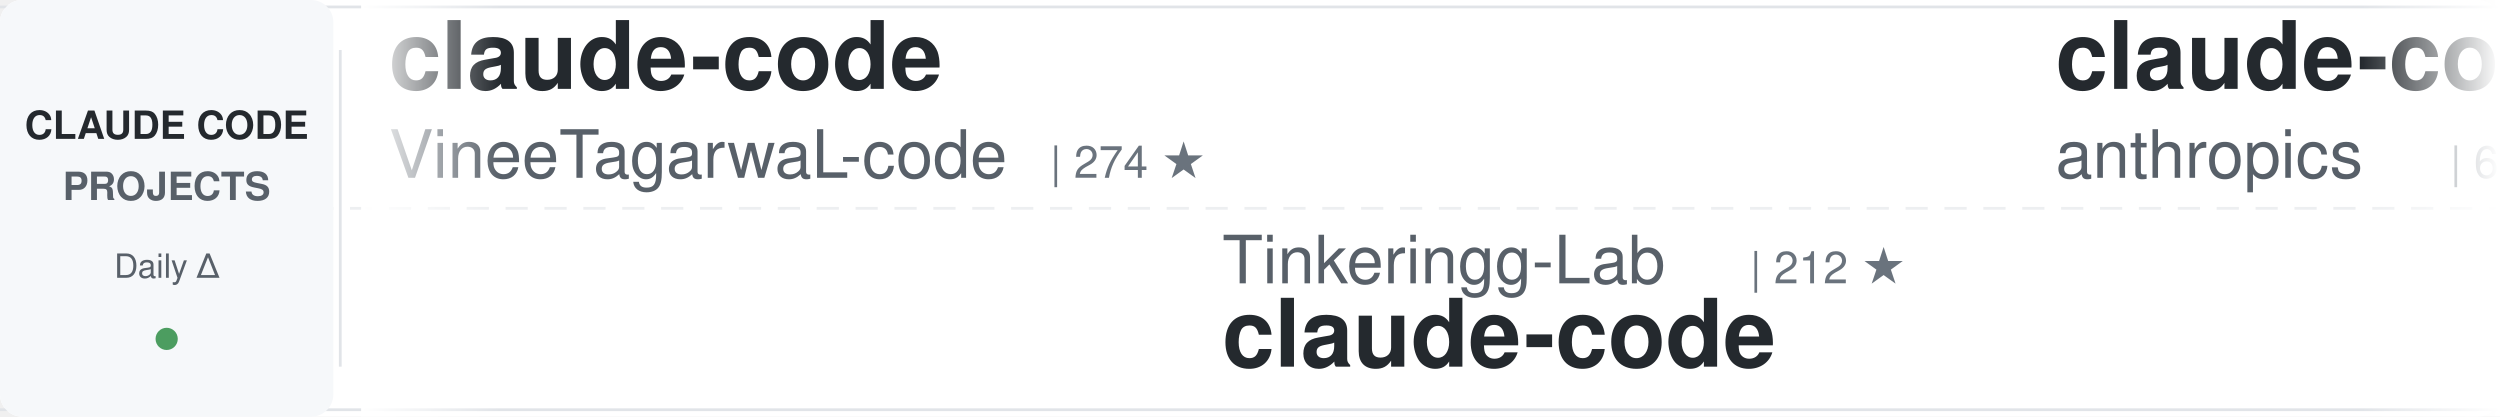
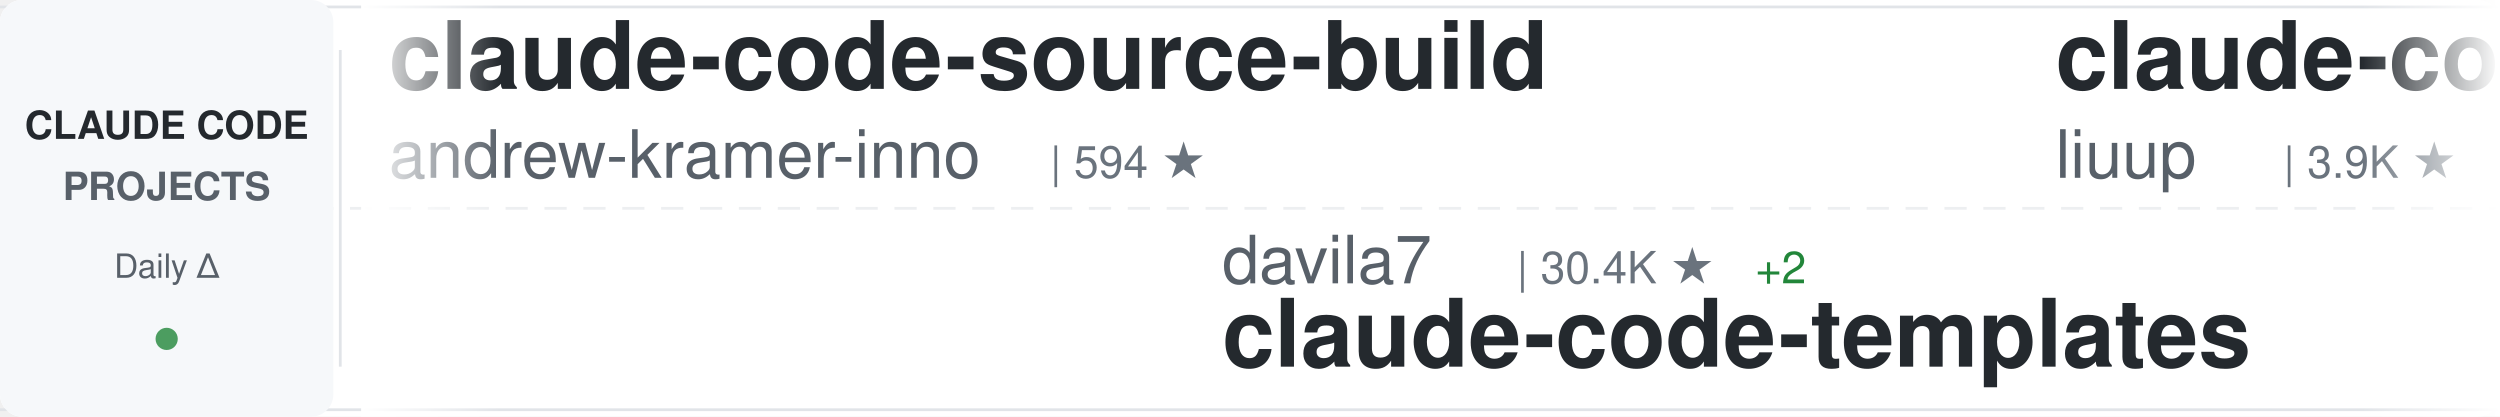
<svg xmlns="http://www.w3.org/2000/svg" width="900" height="150">
  <defs>
    <linearGradient id="awesomeLeftFade" x1="0%" y1="0%" x2="100%" y2="0%">
      <stop offset="0%" style="stop-color:#ffffff;stop-opacity:1" />
      <stop offset="100%" style="stop-color:#ffffff;stop-opacity:0" />
    </linearGradient>
    <linearGradient id="awesomeRightFade" x1="0%" y1="0%" x2="100%" y2="0%">
      <stop offset="0%" style="stop-color:#ffffff;stop-opacity:0" />
      <stop offset="100%" style="stop-color:#ffffff;stop-opacity:1" />
    </linearGradient>
  </defs>
  <rect width="900" height="150" fill="#ffffff" rx="8" />
  <rect x="0" y="2" width="900" height="1" fill="#e1e4e8" />
  <rect x="0" y="147" width="900" height="1" fill="#e1e4e8" />
  <line x1="0" y1="75" x2="900" y2="75" stroke="#e1e4e8" stroke-width="1" stroke-dasharray="8 6" opacity="0.6" />
  <rect x="0" y="0" width="120" height="150" fill="#f6f8fa" rx="8" />
  <text x="60" y="50" font-family="-apple-system, BlinkMacSystemFont, 'Segoe UI', Helvetica, Arial, sans-serif" font-size="14" font-weight="600" fill="#24292e" text-anchor="middle">CLAUDE CODE</text>
  <text x="60" y="72" font-family="-apple-system, BlinkMacSystemFont, 'Segoe UI', Helvetica, Arial, sans-serif" font-size="14" font-weight="600" fill="#586069" text-anchor="middle">PROJECTS</text>
  <text x="60" y="100" font-family="-apple-system, BlinkMacSystemFont, 'Segoe UI', Helvetica, Arial, sans-serif" font-size="12" font-weight="500" fill="#586069" text-anchor="middle">Daily Δ</text>
  <circle cx="60" cy="122" r="4" fill="#22863a" opacity="0.8" />
  <rect x="122" y="18" width="1" height="114" fill="#e1e4e8" />
  <clipPath id="awesomeTickerClip">
    <rect x="130" y="0" width="770" height="150" />
  </clipPath>
  <g clip-path="url(#awesomeTickerClip)">
    <g id="awesomeTickerItems">
      <animateTransform attributeName="transform" attributeType="XML" type="translate" from="0 0" to="-3000 0" dur="54s" repeatCount="indefinite" />
      <g transform="translate(0, 0)">
-         <text x="140" y="32" font-family="-apple-system, BlinkMacSystemFont, 'Segoe UI', Helvetica, Arial, sans-serif" font-size="34" font-weight="600" fill="#24292e">claude-code</text>
-         <text x="140" y="64" font-family="-apple-system, BlinkMacSystemFont, 'Segoe UI', Helvetica, Arial, sans-serif" font-size="24" font-weight="400" fill="#586069">VineeTagarwaL-code</text>
-         <text x="378" y="64" font-family="-apple-system, BlinkMacSystemFont, 'Segoe UI', Helvetica, Arial, sans-serif" font-size="16" font-weight="500" fill="#6a737d">| 274 ★</text>
+         <text x="140" y="32" font-family="-apple-system, BlinkMacSystemFont, 'Segoe UI', Helvetica, Arial, sans-serif" font-size="34" font-weight="600" fill="#24292e">claude-code-source-build</text>
+         <text x="140" y="64" font-family="-apple-system, BlinkMacSystemFont, 'Segoe UI', Helvetica, Arial, sans-serif" font-size="24" font-weight="400" fill="#586069">andrew-kramer-inno</text>
+         <text x="378" y="64" font-family="-apple-system, BlinkMacSystemFont, 'Segoe UI', Helvetica, Arial, sans-serif" font-size="16" font-weight="500" fill="#6a737d">| 594 ★</text>
      </g>
      <g transform="translate(300, 0)">
-         <text x="140" y="102" font-family="-apple-system, BlinkMacSystemFont, 'Segoe UI', Helvetica, Arial, sans-serif" font-size="24" font-weight="400" fill="#586069">Tinkeringg-Lab</text>
-         <text x="330" y="102" font-family="-apple-system, BlinkMacSystemFont, 'Segoe UI', Helvetica, Arial, sans-serif" font-size="16" font-weight="500" fill="#6a737d">| 212 ★</text>
+         <text x="140" y="102" font-family="-apple-system, BlinkMacSystemFont, 'Segoe UI', Helvetica, Arial, sans-serif" font-size="24" font-weight="400" fill="#586069">davila7</text>
+         <text x="246" y="102" font-family="-apple-system, BlinkMacSystemFont, 'Segoe UI', Helvetica, Arial, sans-serif" font-size="16" font-weight="500" fill="#6a737d">| 30.4K ★</text>
+         <text x="332" y="102" font-family="-apple-system, BlinkMacSystemFont, 'Segoe UI', Helvetica, Arial, sans-serif" font-size="16" font-weight="500" fill="#22863a"> +2</text>
+         <text x="140" y="132" font-family="-apple-system, BlinkMacSystemFont, 'Segoe UI', Helvetica, Arial, sans-serif" font-size="34" font-weight="600" fill="#24292e">claude-code-templates</text>
+       </g>
+       <g transform="translate(600, 0)">
+         <text x="140" y="32" font-family="-apple-system, BlinkMacSystemFont, 'Segoe UI', Helvetica, Arial, sans-serif" font-size="34" font-weight="600" fill="#24292e">claude-code-analysis</text>
+         <text x="140" y="64" font-family="-apple-system, BlinkMacSystemFont, 'Segoe UI', Helvetica, Arial, sans-serif" font-size="24" font-weight="400" fill="#586069">liuup</text>
+         <text x="222" y="64" font-family="-apple-system, BlinkMacSystemFont, 'Segoe UI', Helvetica, Arial, sans-serif" font-size="16" font-weight="500" fill="#6a737d">| 3.9K ★</text>
+       </g>
+       <g transform="translate(900, 0)">
+         <text x="140" y="102" font-family="-apple-system, BlinkMacSystemFont, 'Segoe UI', Helvetica, Arial, sans-serif" font-size="24" font-weight="400" fill="#586069">SeemSeam</text>
+         <text x="258" y="102" font-family="-apple-system, BlinkMacSystemFont, 'Segoe UI', Helvetica, Arial, sans-serif" font-size="16" font-weight="500" fill="#6a737d">| 3.5K ★</text>
+         <text x="335" y="102" font-family="-apple-system, BlinkMacSystemFont, 'Segoe UI', Helvetica, Arial, sans-serif" font-size="16" font-weight="500" fill="#22863a"> +1</text>
+         <text x="140" y="132" font-family="-apple-system, BlinkMacSystemFont, 'Segoe UI', Helvetica, Arial, sans-serif" font-size="34" font-weight="600" fill="#24292e">claude_codex_bridge</text>
+       </g>
+       <g transform="translate(1200, 0)">
+         <text x="140" y="32" font-family="-apple-system, BlinkMacSystemFont, 'Segoe UI', Helvetica, Arial, sans-serif" font-size="34" font-weight="600" fill="#24292e">claude-code</text>
+         <text x="140" y="64" font-family="-apple-system, BlinkMacSystemFont, 'Segoe UI', Helvetica, Arial, sans-serif" font-size="24" font-weight="400" fill="#586069">RishabhK103</text>
+         <text x="294" y="64" font-family="-apple-system, BlinkMacSystemFont, 'Segoe UI', Helvetica, Arial, sans-serif" font-size="16" font-weight="500" fill="#6a737d">| 105 ★</text>
+       </g>
+       <g transform="translate(1500, 0)">
+         <text x="140" y="102" font-family="-apple-system, BlinkMacSystemFont, 'Segoe UI', Helvetica, Arial, sans-serif" font-size="24" font-weight="400" fill="#586069">kodu-ai</text>
+         <text x="246" y="102" font-family="-apple-system, BlinkMacSystemFont, 'Segoe UI', Helvetica, Arial, sans-serif" font-size="16" font-weight="500" fill="#6a737d">| 5.2K ★</text>
+         <text x="140" y="132" font-family="-apple-system, BlinkMacSystemFont, 'Segoe UI', Helvetica, Arial, sans-serif" font-size="34" font-weight="600" fill="#24292e">claude-coder</text>
+       </g>
+       <g transform="translate(1800, 0)">
+         <text x="140" y="32" font-family="-apple-system, BlinkMacSystemFont, 'Segoe UI', Helvetica, Arial, sans-serif" font-size="34" font-weight="600" fill="#24292e">claude-code-source-code</text>
+         <text x="140" y="64" font-family="-apple-system, BlinkMacSystemFont, 'Segoe UI', Helvetica, Arial, sans-serif" font-size="24" font-weight="400" fill="#586069">777genius</text>
+         <text x="270" y="64" font-family="-apple-system, BlinkMacSystemFont, 'Segoe UI', Helvetica, Arial, sans-serif" font-size="16" font-weight="500" fill="#6a737d">| 929 ★</text>
+       </g>
+       <g transform="translate(2100, 0)">
+         <text x="140" y="102" font-family="-apple-system, BlinkMacSystemFont, 'Segoe UI', Helvetica, Arial, sans-serif" font-size="24" font-weight="400" fill="#586069">luyao618</text>
+         <text x="258" y="102" font-family="-apple-system, BlinkMacSystemFont, 'Segoe UI', Helvetica, Arial, sans-serif" font-size="16" font-weight="500" fill="#6a737d">| 1.7K ★</text>
+         <text x="140" y="132" font-family="-apple-system, BlinkMacSystemFont, 'Segoe UI', Helvetica, Arial, sans-serif" font-size="34" font-weight="600" fill="#24292e">Claude-Code-Source-Study</text>
+       </g>
+       <g transform="translate(2400, 0)">
+         <text x="140" y="32" font-family="-apple-system, BlinkMacSystemFont, 'Segoe UI', Helvetica, Arial, sans-serif" font-size="34" font-weight="600" fill="#24292e">claude-code-telegram</text>
+         <text x="140" y="64" font-family="-apple-system, BlinkMacSystemFont, 'Segoe UI', Helvetica, Arial, sans-serif" font-size="24" font-weight="400" fill="#586069">RichardAtCT</text>
+         <text x="294" y="64" font-family="-apple-system, BlinkMacSystemFont, 'Segoe UI', Helvetica, Arial, sans-serif" font-size="16" font-weight="500" fill="#6a737d">| 2.8K ★</text>
+       </g>
+       <g transform="translate(2700, 0)">
+         <text x="140" y="102" font-family="-apple-system, BlinkMacSystemFont, 'Segoe UI', Helvetica, Arial, sans-serif" font-size="24" font-weight="400" fill="#586069">mehmoodosman</text>
+         <text x="306" y="102" font-family="-apple-system, BlinkMacSystemFont, 'Segoe UI', Helvetica, Arial, sans-serif" font-size="16" font-weight="500" fill="#6a737d">| 173 ★</text>
        <text x="140" y="132" font-family="-apple-system, BlinkMacSystemFont, 'Segoe UI', Helvetica, Arial, sans-serif" font-size="34" font-weight="600" fill="#24292e">claude-code</text>
      </g>
-       <g transform="translate(600, 0)">
-         <text x="140" y="32" font-family="-apple-system, BlinkMacSystemFont, 'Segoe UI', Helvetica, Arial, sans-serif" font-size="34" font-weight="600" fill="#24292e">claude-code-security-rev...</text>
-         <text x="140" y="64" font-family="-apple-system, BlinkMacSystemFont, 'Segoe UI', Helvetica, Arial, sans-serif" font-size="24" font-weight="400" fill="#586069">anthropics</text>
-         <text x="282" y="64" font-family="-apple-system, BlinkMacSystemFont, 'Segoe UI', Helvetica, Arial, sans-serif" font-size="16" font-weight="500" fill="#6a737d">| 6.1K ★</text>
-         <text x="359" y="64" font-family="-apple-system, BlinkMacSystemFont, 'Segoe UI', Helvetica, Arial, sans-serif" font-size="16" font-weight="500" fill="#22863a"> +3</text>
-       </g>
-       <g transform="translate(900, 0)">
-         <text x="140" y="102" font-family="-apple-system, BlinkMacSystemFont, 'Segoe UI', Helvetica, Arial, sans-serif" font-size="24" font-weight="400" fill="#586069">RichardAtCT</text>
-         <text x="294" y="102" font-family="-apple-system, BlinkMacSystemFont, 'Segoe UI', Helvetica, Arial, sans-serif" font-size="16" font-weight="500" fill="#6a737d">| 2.8K ★</text>
-         <text x="140" y="132" font-family="-apple-system, BlinkMacSystemFont, 'Segoe UI', Helvetica, Arial, sans-serif" font-size="34" font-weight="600" fill="#24292e">claude-code-telegram</text>
-       </g>
-       <g transform="translate(1200, 0)">
-         <text x="140" y="32" font-family="-apple-system, BlinkMacSystemFont, 'Segoe UI', Helvetica, Arial, sans-serif" font-size="34" font-weight="600" fill="#24292e">ClaudeCodeAgents</text>
-         <text x="140" y="64" font-family="-apple-system, BlinkMacSystemFont, 'Segoe UI', Helvetica, Arial, sans-serif" font-size="24" font-weight="400" fill="#586069">darcyegb</text>
-         <text x="258" y="64" font-family="-apple-system, BlinkMacSystemFont, 'Segoe UI', Helvetica, Arial, sans-serif" font-size="16" font-weight="500" fill="#6a737d">| 760 ★</text>
-       </g>
-       <g transform="translate(1500, 0)">
-         <text x="140" y="102" font-family="-apple-system, BlinkMacSystemFont, 'Segoe UI', Helvetica, Arial, sans-serif" font-size="24" font-weight="400" fill="#586069">fazxes</text>
-         <text x="234" y="102" font-family="-apple-system, BlinkMacSystemFont, 'Segoe UI', Helvetica, Arial, sans-serif" font-size="16" font-weight="500" fill="#6a737d">| 233 ★</text>
-         <text x="140" y="132" font-family="-apple-system, BlinkMacSystemFont, 'Segoe UI', Helvetica, Arial, sans-serif" font-size="34" font-weight="600" fill="#24292e">Claude-code</text>
-       </g>
-       <g transform="translate(1800, 0)">
-         <text x="140" y="32" font-family="-apple-system, BlinkMacSystemFont, 'Segoe UI', Helvetica, Arial, sans-serif" font-size="34" font-weight="600" fill="#24292e">claude-code-guide</text>
-         <text x="140" y="64" font-family="-apple-system, BlinkMacSystemFont, 'Segoe UI', Helvetica, Arial, sans-serif" font-size="24" font-weight="400" fill="#586069">Cranot</text>
-         <text x="234" y="64" font-family="-apple-system, BlinkMacSystemFont, 'Segoe UI', Helvetica, Arial, sans-serif" font-size="16" font-weight="500" fill="#6a737d">| 2.9K ★</text>
-       </g>
-       <g transform="translate(2100, 0)">
-         <text x="140" y="102" font-family="-apple-system, BlinkMacSystemFont, 'Segoe UI', Helvetica, Arial, sans-serif" font-size="24" font-weight="400" fill="#586069">wanshuiyin</text>
-         <text x="282" y="102" font-family="-apple-system, BlinkMacSystemFont, 'Segoe UI', Helvetica, Arial, sans-serif" font-size="16" font-weight="500" fill="#6a737d">| 15.4K ★</text>
-         <text x="368" y="102" font-family="-apple-system, BlinkMacSystemFont, 'Segoe UI', Helvetica, Arial, sans-serif" font-size="16" font-weight="500" fill="#22863a"> +11</text>
-         <text x="140" y="132" font-family="-apple-system, BlinkMacSystemFont, 'Segoe UI', Helvetica, Arial, sans-serif" font-size="34" font-weight="600" fill="#24292e">Auto-claude-code-researc...</text>
-       </g>
-       <g transform="translate(2400, 0)">
-         <text x="140" y="32" font-family="-apple-system, BlinkMacSystemFont, 'Segoe UI', Helvetica, Arial, sans-serif" font-size="34" font-weight="600" fill="#24292e">awesome-claude-code-plug...</text>
-         <text x="140" y="64" font-family="-apple-system, BlinkMacSystemFont, 'Segoe UI', Helvetica, Arial, sans-serif" font-size="24" font-weight="400" fill="#586069">ccplugins</text>
-         <text x="270" y="64" font-family="-apple-system, BlinkMacSystemFont, 'Segoe UI', Helvetica, Arial, sans-serif" font-size="16" font-weight="500" fill="#6a737d">| 926 ★</text>
-         <text x="338" y="64" font-family="-apple-system, BlinkMacSystemFont, 'Segoe UI', Helvetica, Arial, sans-serif" font-size="16" font-weight="500" fill="#22863a"> +1</text>
-       </g>
-       <g transform="translate(2700, 0)">
-         <text x="140" y="102" font-family="-apple-system, BlinkMacSystemFont, 'Segoe UI', Helvetica, Arial, sans-serif" font-size="24" font-weight="400" fill="#586069">zebbern</text>
-         <text x="246" y="102" font-family="-apple-system, BlinkMacSystemFont, 'Segoe UI', Helvetica, Arial, sans-serif" font-size="16" font-weight="500" fill="#6a737d">| 4.6K ★</text>
-         <text x="140" y="132" font-family="-apple-system, BlinkMacSystemFont, 'Segoe UI', Helvetica, Arial, sans-serif" font-size="34" font-weight="600" fill="#24292e">claude-code-guide</text>
-       </g>
      <g transform="translate(3000, 0)">
-         <text x="140" y="32" font-family="-apple-system, BlinkMacSystemFont, 'Segoe UI', Helvetica, Arial, sans-serif" font-size="34" font-weight="600" fill="#24292e">claude-code</text>
-         <text x="140" y="64" font-family="-apple-system, BlinkMacSystemFont, 'Segoe UI', Helvetica, Arial, sans-serif" font-size="24" font-weight="400" fill="#586069">VineeTagarwaL-code</text>
-         <text x="378" y="64" font-family="-apple-system, BlinkMacSystemFont, 'Segoe UI', Helvetica, Arial, sans-serif" font-size="16" font-weight="500" fill="#6a737d">| 274 ★</text>
+         <text x="140" y="32" font-family="-apple-system, BlinkMacSystemFont, 'Segoe UI', Helvetica, Arial, sans-serif" font-size="34" font-weight="600" fill="#24292e">claude-code-source-build</text>
+         <text x="140" y="64" font-family="-apple-system, BlinkMacSystemFont, 'Segoe UI', Helvetica, Arial, sans-serif" font-size="24" font-weight="400" fill="#586069">andrew-kramer-inno</text>
+         <text x="378" y="64" font-family="-apple-system, BlinkMacSystemFont, 'Segoe UI', Helvetica, Arial, sans-serif" font-size="16" font-weight="500" fill="#6a737d">| 594 ★</text>
      </g>
      <g transform="translate(3300, 0)">
-         <text x="140" y="102" font-family="-apple-system, BlinkMacSystemFont, 'Segoe UI', Helvetica, Arial, sans-serif" font-size="24" font-weight="400" fill="#586069">Tinkeringg-Lab</text>
-         <text x="330" y="102" font-family="-apple-system, BlinkMacSystemFont, 'Segoe UI', Helvetica, Arial, sans-serif" font-size="16" font-weight="500" fill="#6a737d">| 212 ★</text>
-         <text x="140" y="132" font-family="-apple-system, BlinkMacSystemFont, 'Segoe UI', Helvetica, Arial, sans-serif" font-size="34" font-weight="600" fill="#24292e">claude-code</text>
+         <text x="140" y="102" font-family="-apple-system, BlinkMacSystemFont, 'Segoe UI', Helvetica, Arial, sans-serif" font-size="24" font-weight="400" fill="#586069">davila7</text>
+         <text x="246" y="102" font-family="-apple-system, BlinkMacSystemFont, 'Segoe UI', Helvetica, Arial, sans-serif" font-size="16" font-weight="500" fill="#6a737d">| 30.4K ★</text>
+         <text x="332" y="102" font-family="-apple-system, BlinkMacSystemFont, 'Segoe UI', Helvetica, Arial, sans-serif" font-size="16" font-weight="500" fill="#22863a"> +2</text>
+         <text x="140" y="132" font-family="-apple-system, BlinkMacSystemFont, 'Segoe UI', Helvetica, Arial, sans-serif" font-size="34" font-weight="600" fill="#24292e">claude-code-templates</text>
      </g>
      <g transform="translate(3600, 0)">
-         <text x="140" y="32" font-family="-apple-system, BlinkMacSystemFont, 'Segoe UI', Helvetica, Arial, sans-serif" font-size="34" font-weight="600" fill="#24292e">claude-code-security-rev...</text>
-         <text x="140" y="64" font-family="-apple-system, BlinkMacSystemFont, 'Segoe UI', Helvetica, Arial, sans-serif" font-size="24" font-weight="400" fill="#586069">anthropics</text>
-         <text x="282" y="64" font-family="-apple-system, BlinkMacSystemFont, 'Segoe UI', Helvetica, Arial, sans-serif" font-size="16" font-weight="500" fill="#6a737d">| 6.1K ★</text>
-         <text x="359" y="64" font-family="-apple-system, BlinkMacSystemFont, 'Segoe UI', Helvetica, Arial, sans-serif" font-size="16" font-weight="500" fill="#22863a"> +3</text>
+         <text x="140" y="32" font-family="-apple-system, BlinkMacSystemFont, 'Segoe UI', Helvetica, Arial, sans-serif" font-size="34" font-weight="600" fill="#24292e">claude-code-analysis</text>
+         <text x="140" y="64" font-family="-apple-system, BlinkMacSystemFont, 'Segoe UI', Helvetica, Arial, sans-serif" font-size="24" font-weight="400" fill="#586069">liuup</text>
+         <text x="222" y="64" font-family="-apple-system, BlinkMacSystemFont, 'Segoe UI', Helvetica, Arial, sans-serif" font-size="16" font-weight="500" fill="#6a737d">| 3.9K ★</text>
      </g>
      <g transform="translate(3900, 0)">
-         <text x="140" y="102" font-family="-apple-system, BlinkMacSystemFont, 'Segoe UI', Helvetica, Arial, sans-serif" font-size="24" font-weight="400" fill="#586069">RichardAtCT</text>
-         <text x="294" y="102" font-family="-apple-system, BlinkMacSystemFont, 'Segoe UI', Helvetica, Arial, sans-serif" font-size="16" font-weight="500" fill="#6a737d">| 2.8K ★</text>
-         <text x="140" y="132" font-family="-apple-system, BlinkMacSystemFont, 'Segoe UI', Helvetica, Arial, sans-serif" font-size="34" font-weight="600" fill="#24292e">claude-code-telegram</text>
+         <text x="140" y="102" font-family="-apple-system, BlinkMacSystemFont, 'Segoe UI', Helvetica, Arial, sans-serif" font-size="24" font-weight="400" fill="#586069">SeemSeam</text>
+         <text x="258" y="102" font-family="-apple-system, BlinkMacSystemFont, 'Segoe UI', Helvetica, Arial, sans-serif" font-size="16" font-weight="500" fill="#6a737d">| 3.5K ★</text>
+         <text x="335" y="102" font-family="-apple-system, BlinkMacSystemFont, 'Segoe UI', Helvetica, Arial, sans-serif" font-size="16" font-weight="500" fill="#22863a"> +1</text>
+         <text x="140" y="132" font-family="-apple-system, BlinkMacSystemFont, 'Segoe UI', Helvetica, Arial, sans-serif" font-size="34" font-weight="600" fill="#24292e">claude_codex_bridge</text>
      </g>
    </g>
  </g>
  <rect x="130" y="0" width="50" height="150" fill="url(#awesomeLeftFade)" />
  <rect x="850" y="0" width="50" height="150" fill="url(#awesomeRightFade)" />
</svg>
